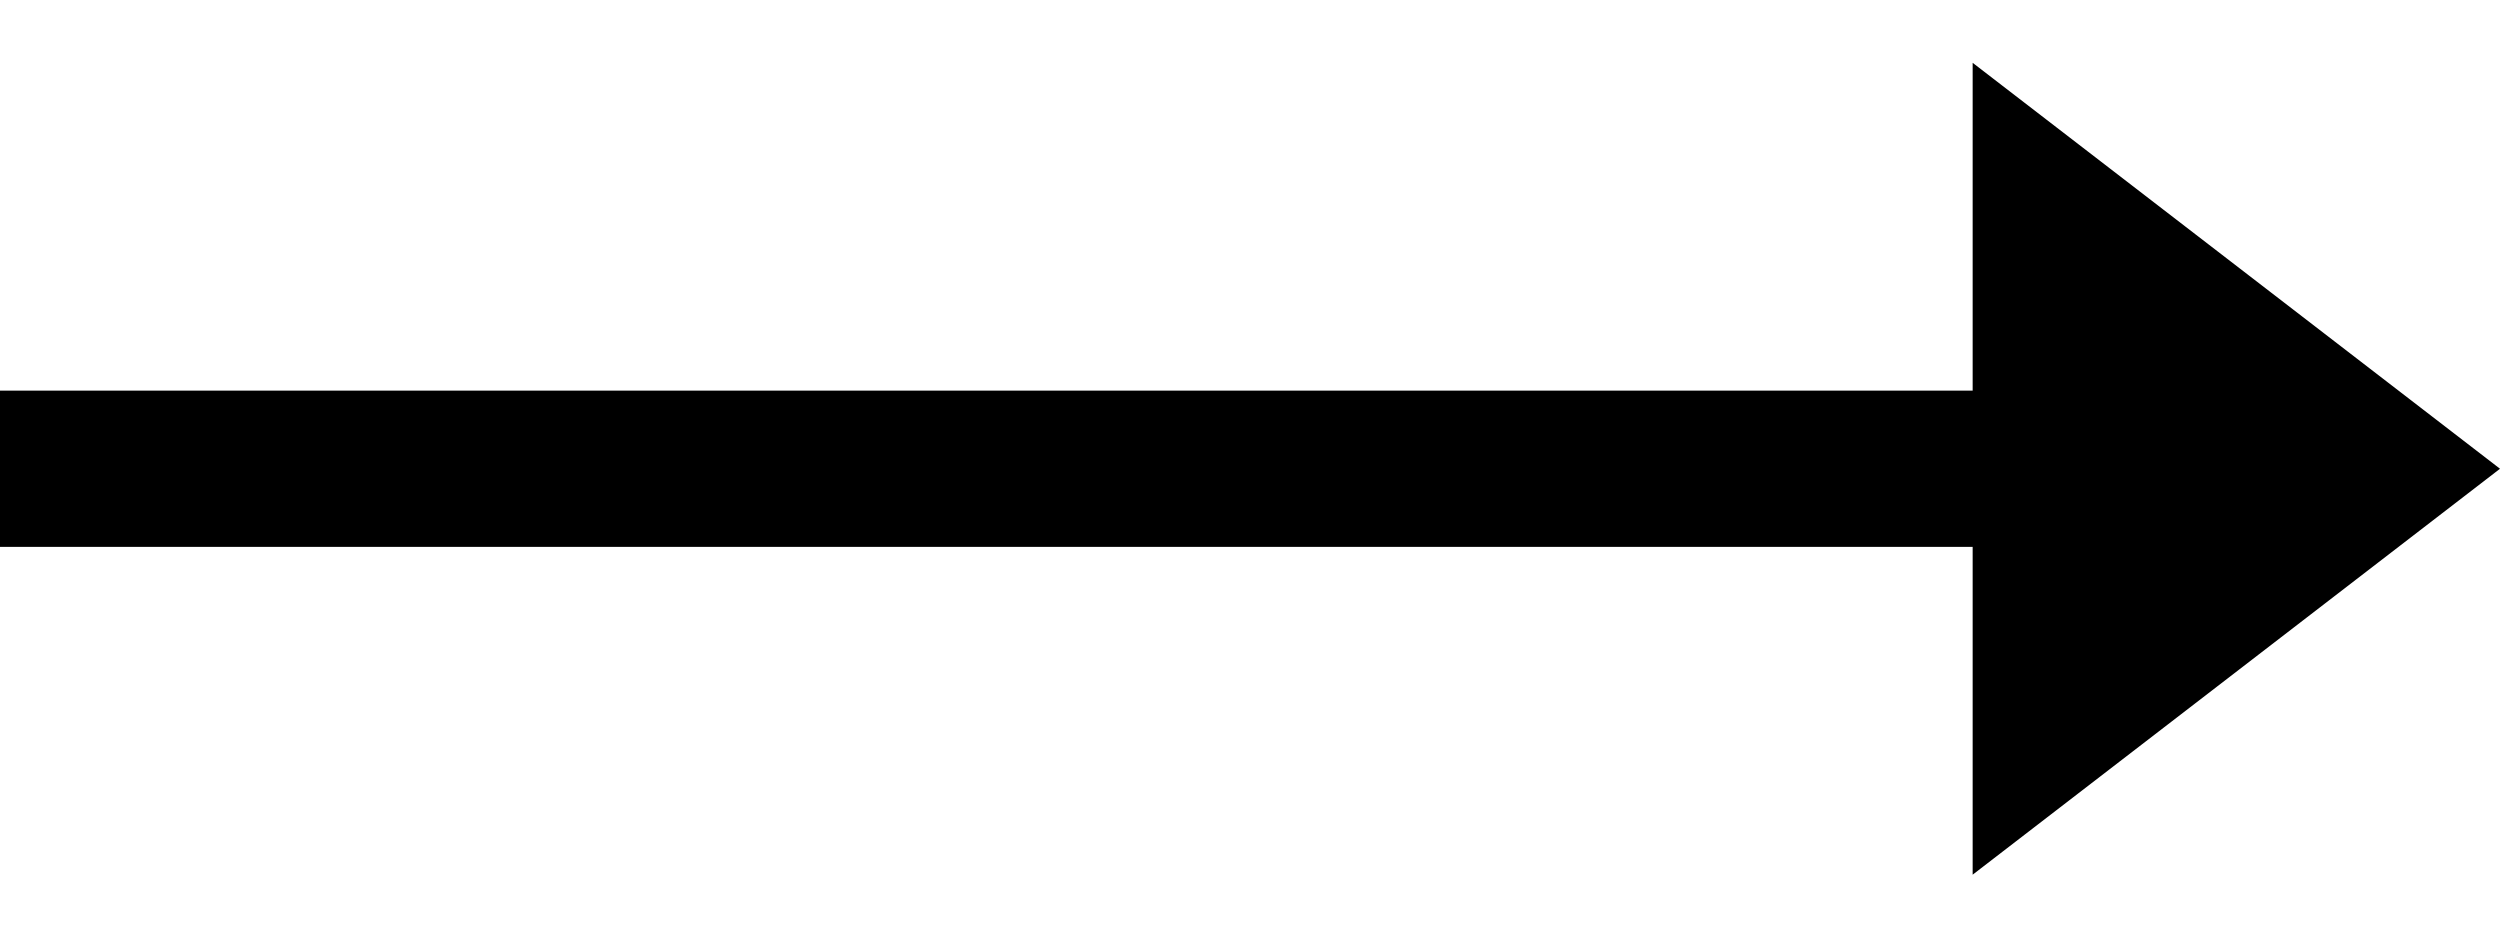
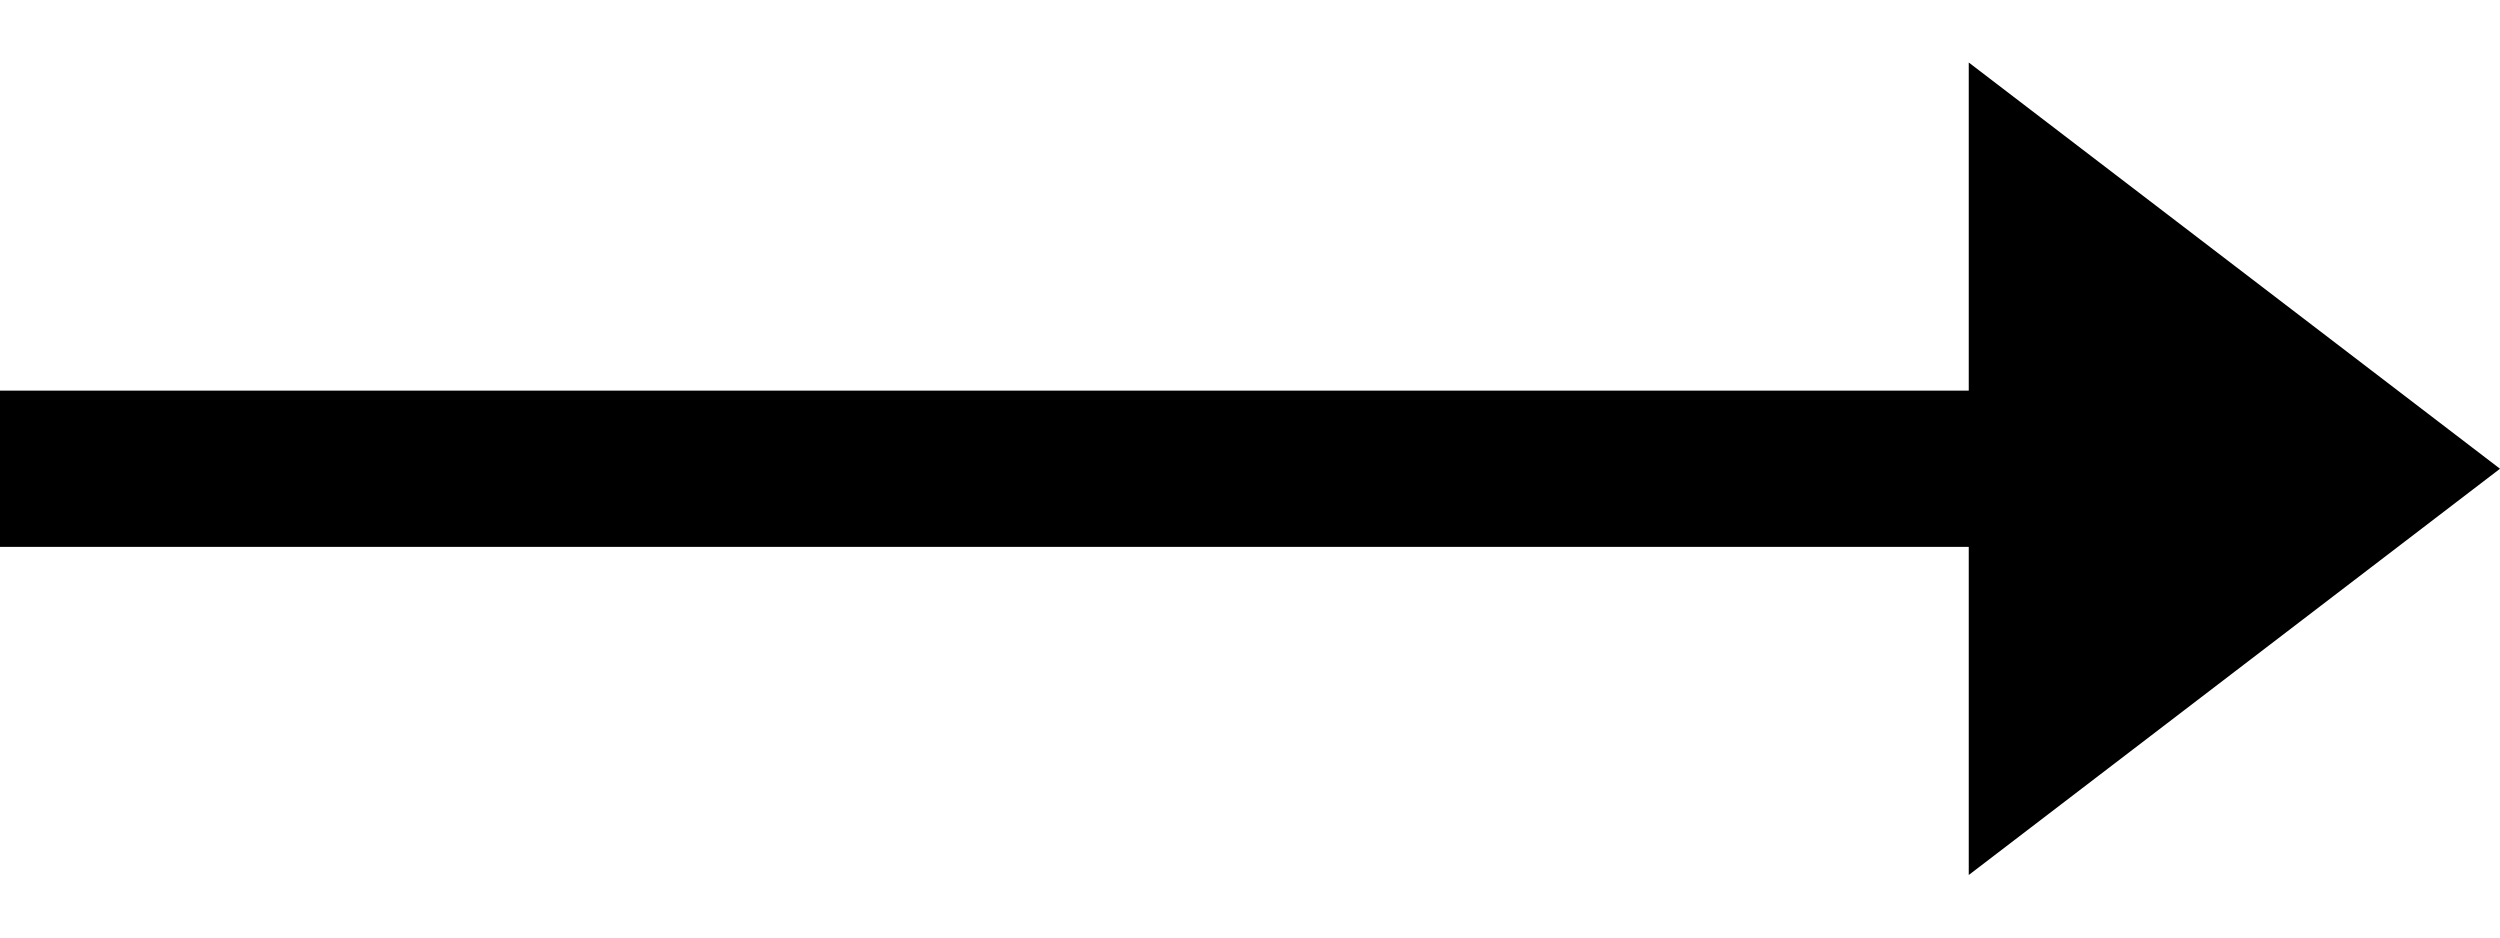
- <svg xmlns="http://www.w3.org/2000/svg" width="32" height="12" viewBox="0 0 32 12" fill="none">
-   <line y1="6" x2="26" y2="6" stroke="black" stroke-width="2" />
-   <path d="M32 6L25.25 11.196L25.25 0.804L32 6Z" fill="black" />
+ <svg xmlns="http://www.w3.org/2000/svg" width="32" height="12" fill="none">
+   <path stroke="#000" stroke-width="2" d="M0 6h26" />
+   <path d="M32 6l-6.8 5.2V.8L32 6z" fill="#000" />
</svg>
